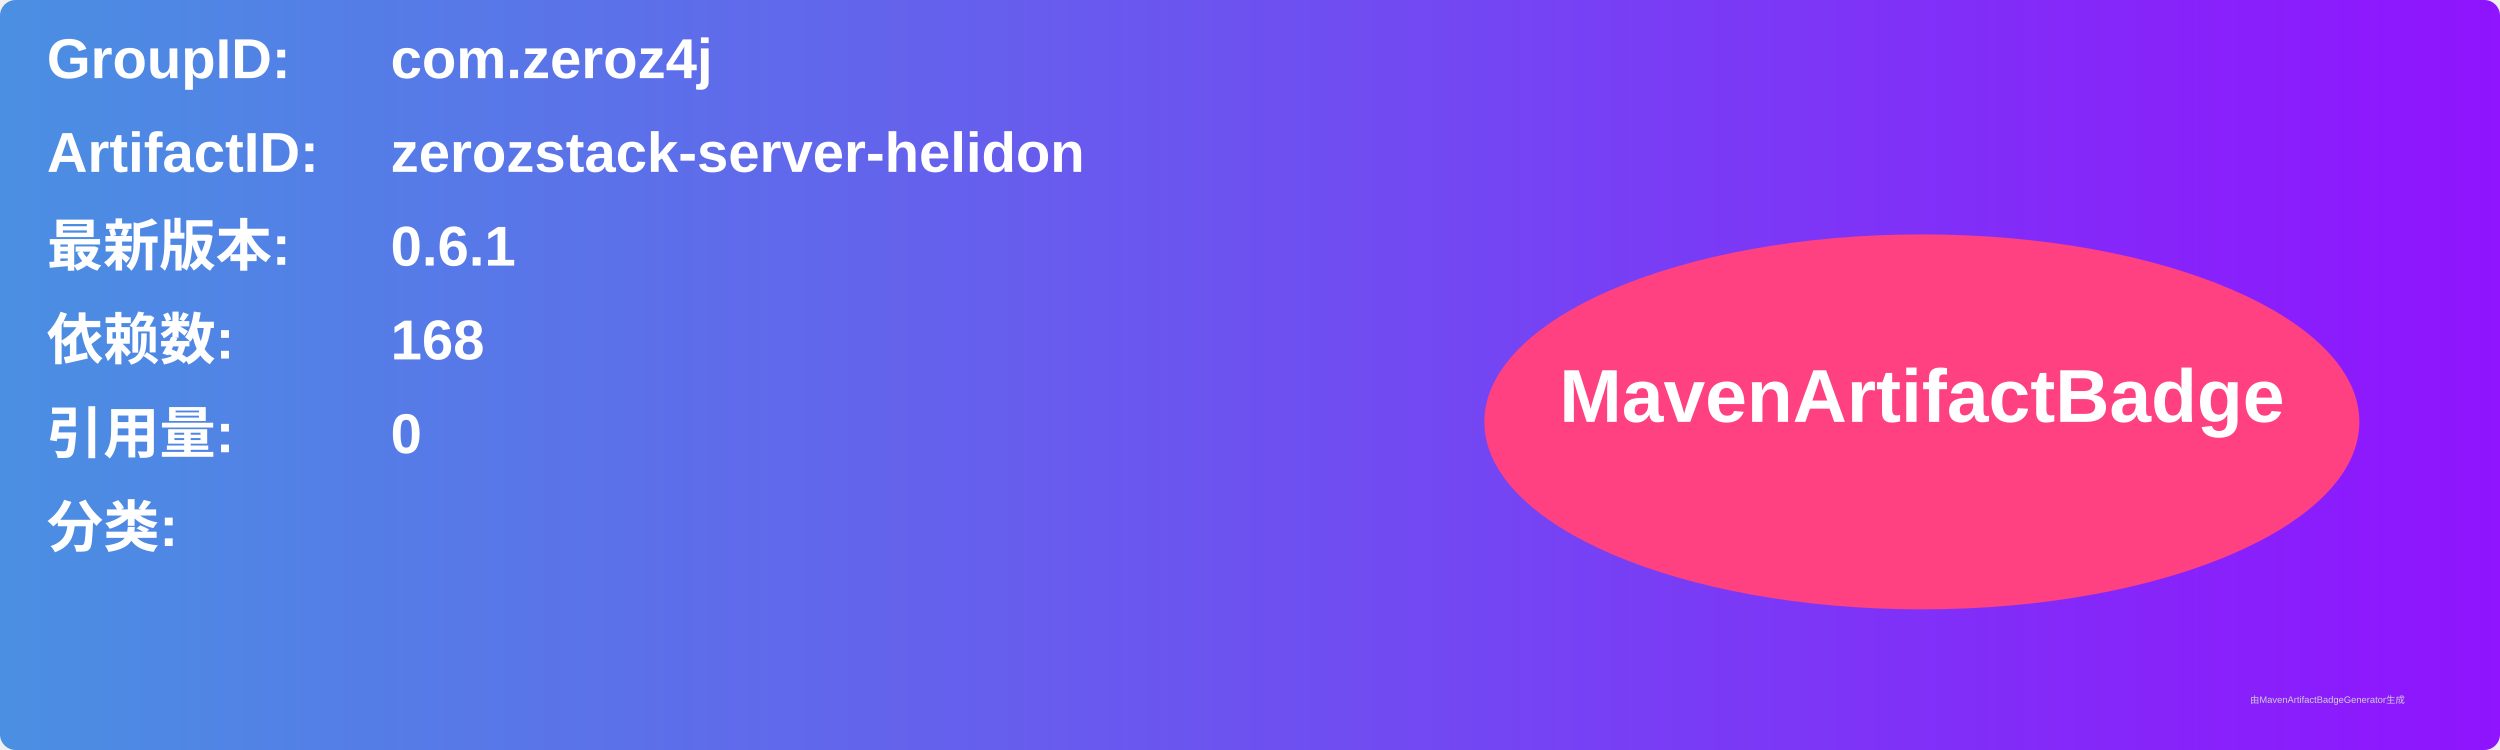
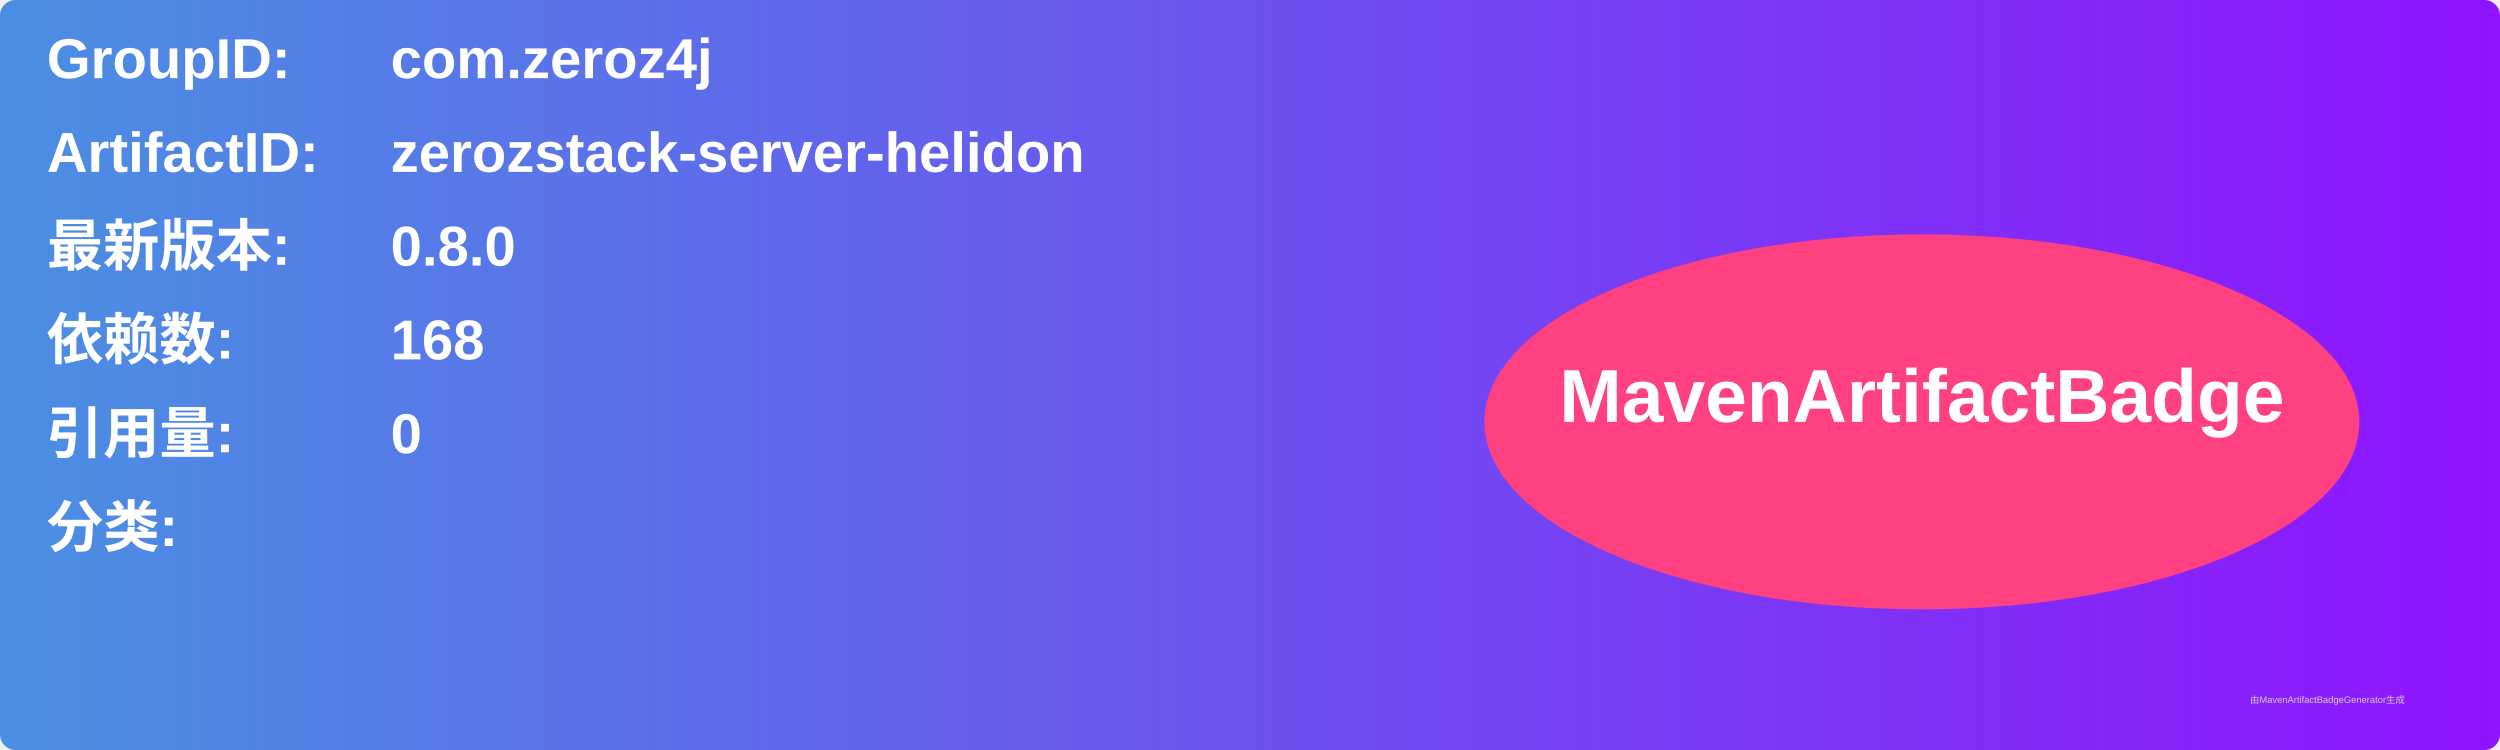
<svg xmlns="http://www.w3.org/2000/svg" width="800" height="240" viewBox="0 0 800 240">
  <linearGradient id="grad" x1="0%" y1="0%" x2="100%" y2="0%">
    <stop offset="0%" stop-color="#4a90e2" />
    <stop offset="100%" stop-color="#9013fe" />
  </linearGradient>
  <rect width="100%" height="100%" rx="5" ry="5" fill="url(#grad)" />
  <g transform="translate(15, 15)">
    <text x="0" y="10" font-family="Arial" font-size="18" fill="white" font-weight="bold" width="260">GroupID:</text>
    <text x="110" y="10" font-family="Arial" font-size="18" fill="white" font-weight="bold" width="460">com.zeroz4j</text>
    <text x="0" y="40" font-family="Arial" font-size="18" fill="white" font-weight="bold" width="260">ArtifactID:</text>
    <text x="110" y="40" font-family="Arial" font-size="18" fill="white" font-weight="bold" width="460">zerozstack-server-helidon</text>
    <text x="0" y="70" font-family="Arial" font-size="18" fill="white" font-weight="bold">最新版本:</text>
    <text x="110" y="70" font-family="Arial" font-size="18" fill="white" font-weight="bold">
-       <tspan font-weight="bold">0.6.1</tspan>
+       <tspan font-weight="bold">0.8.0</tspan>
    </text>
    <text x="0" y="100" font-family="Arial" font-size="18" fill="white" font-weight="bold">依赖数: </text>
    <text x="110" y="100" font-family="Arial" font-size="18" fill="white">
      <tspan font-weight="bold">168</tspan>
    </text>
    <text x="0" y="130" font-family="Arial" font-size="18" fill="white" font-weight="bold">引用量: </text>
    <text x="110" y="130" font-family="Arial" font-size="18" fill="white">
      <tspan font-weight="bold">0</tspan>
    </text>
    <text x="0" y="160" font-family="Arial" font-size="18" fill="white" font-weight="bold">分类:</text>
    <text x="10" y="190" font-family="Arial" font-size="10" fill="white">
      <tspan font-weight="bold" />
    </text>
    <ellipse cx="600" cy="120" rx="140" ry="60" fill="#ff4081" />
    <text x="600" y="120" text-anchor="middle" font-family="Arial" font-size="24" fill="white" font-weight="bold">MavenArtifactBadge</text>
  </g>
  <text x="720" y="225" font-family="Arial" font-size="3" fill="#d0d0d0">由MavenArtifactBadgeGenerator生成</text>
</svg>
